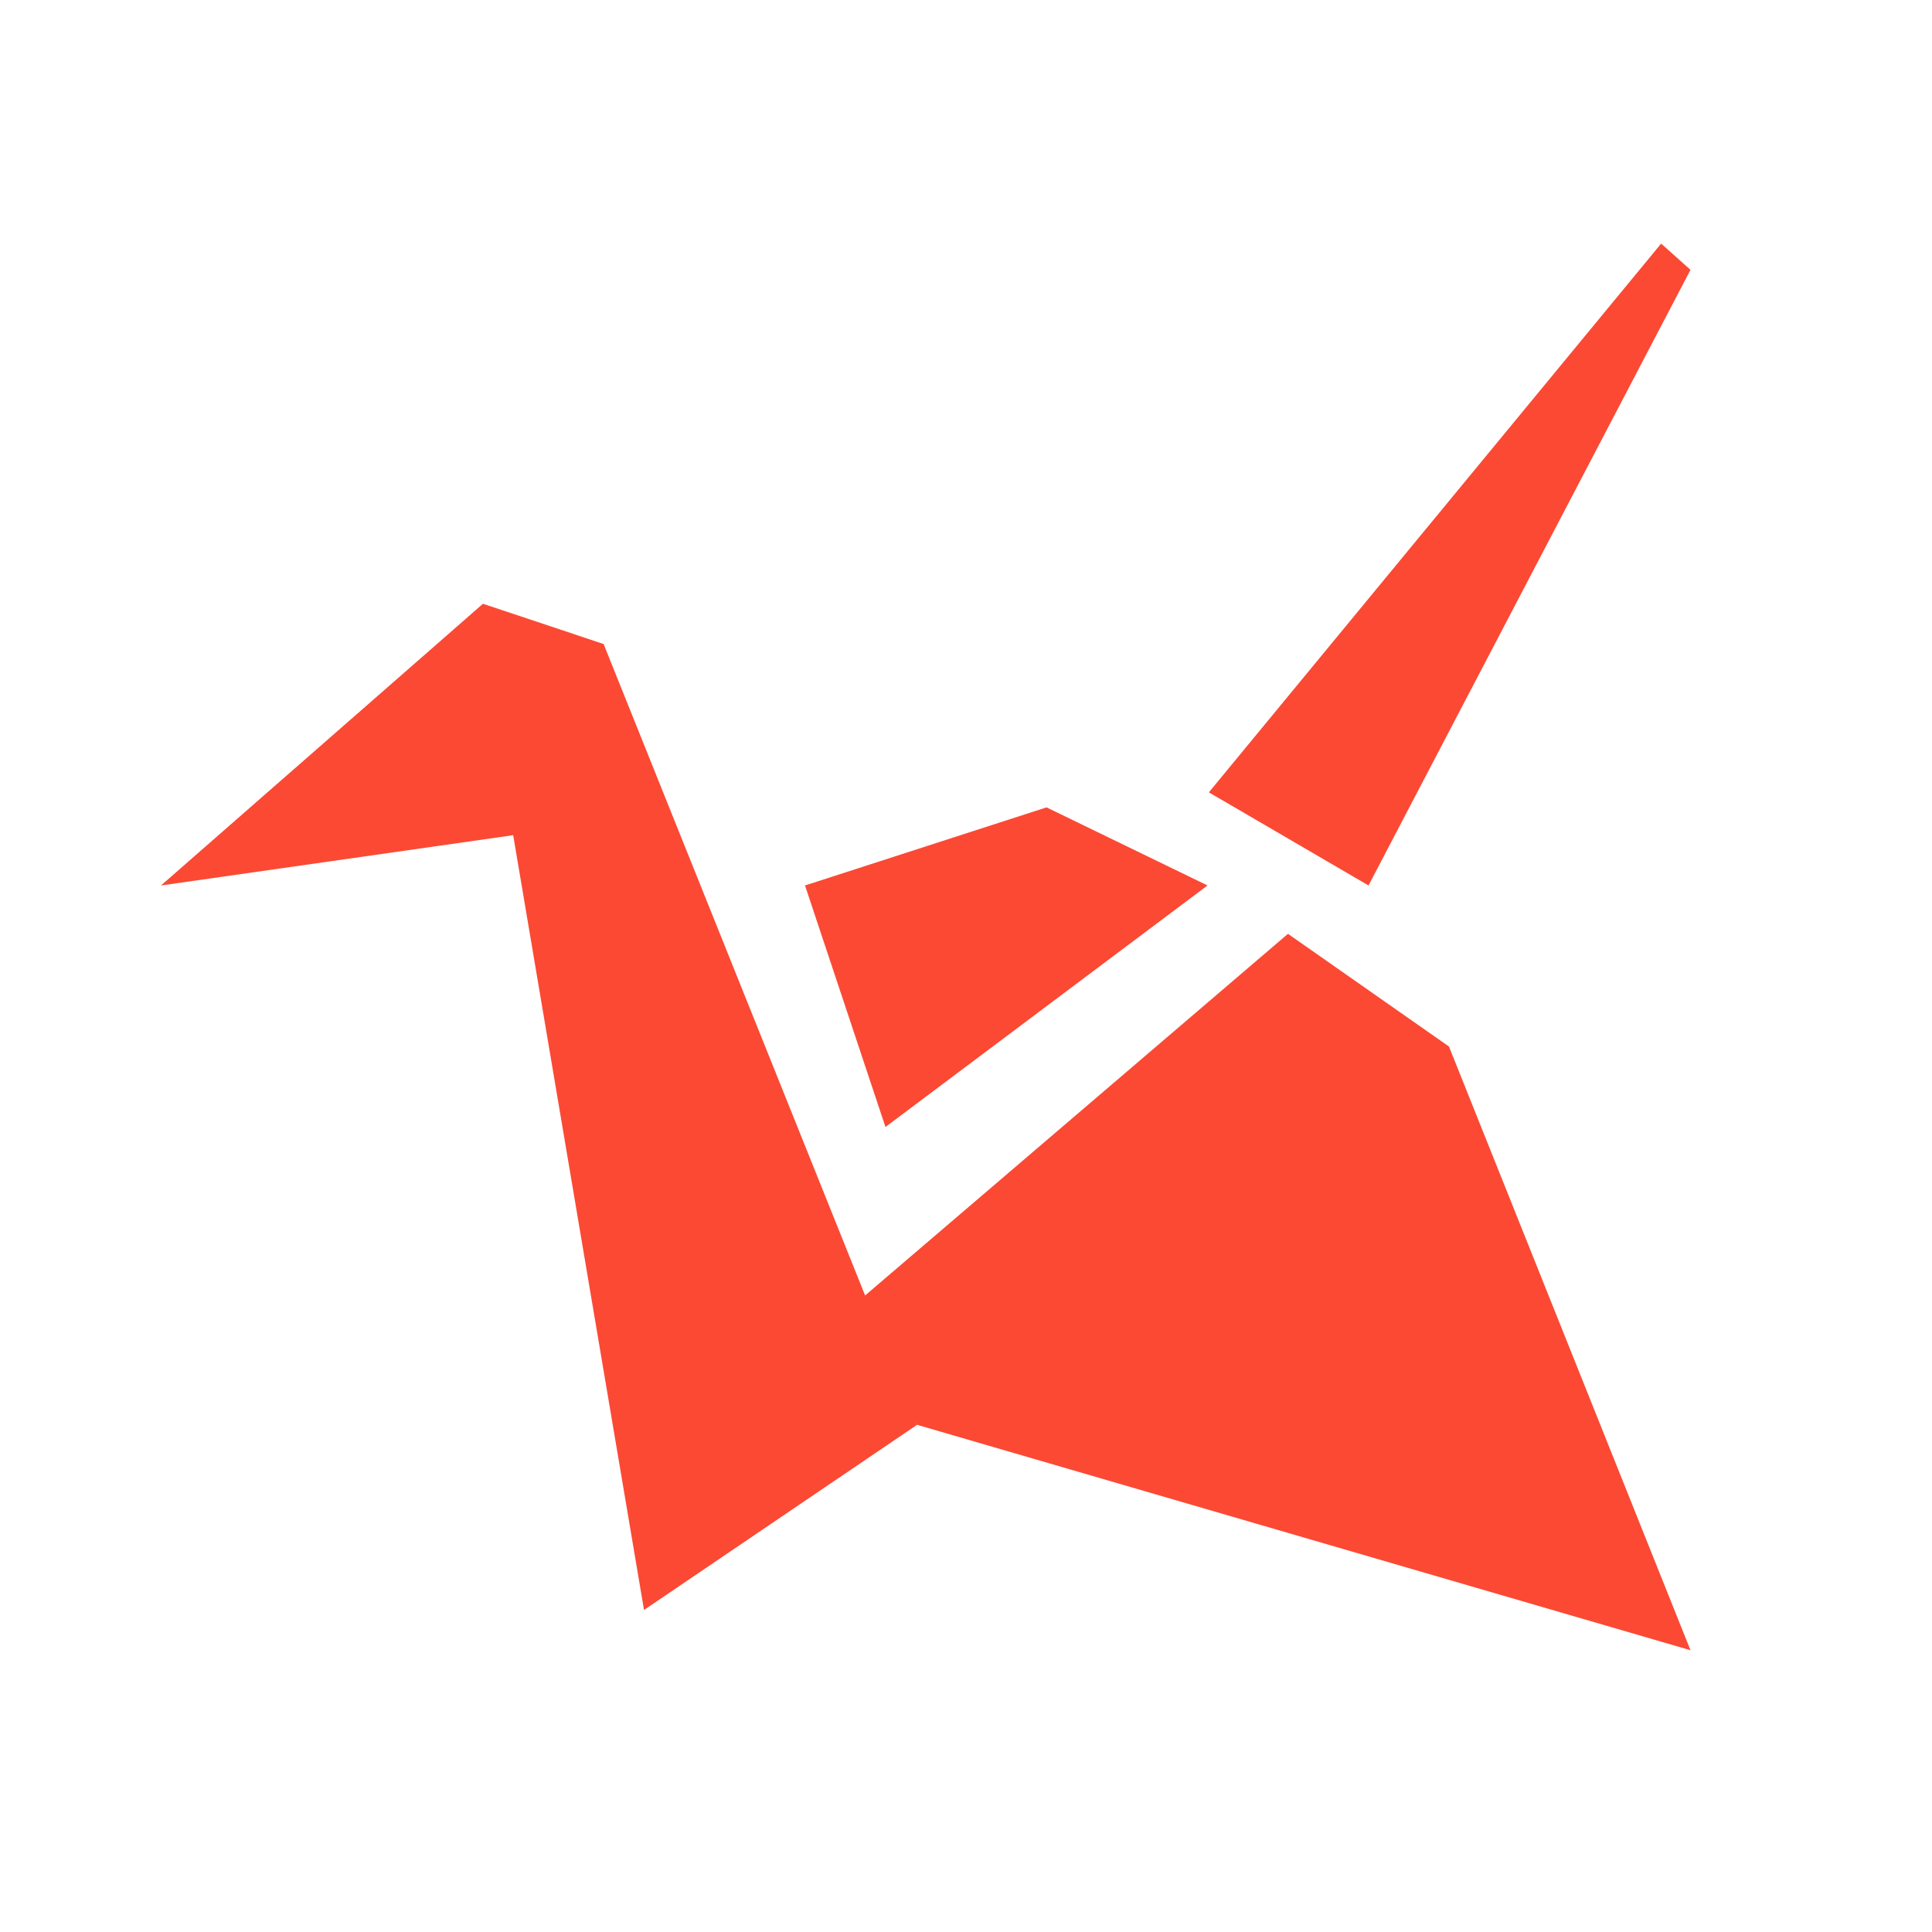
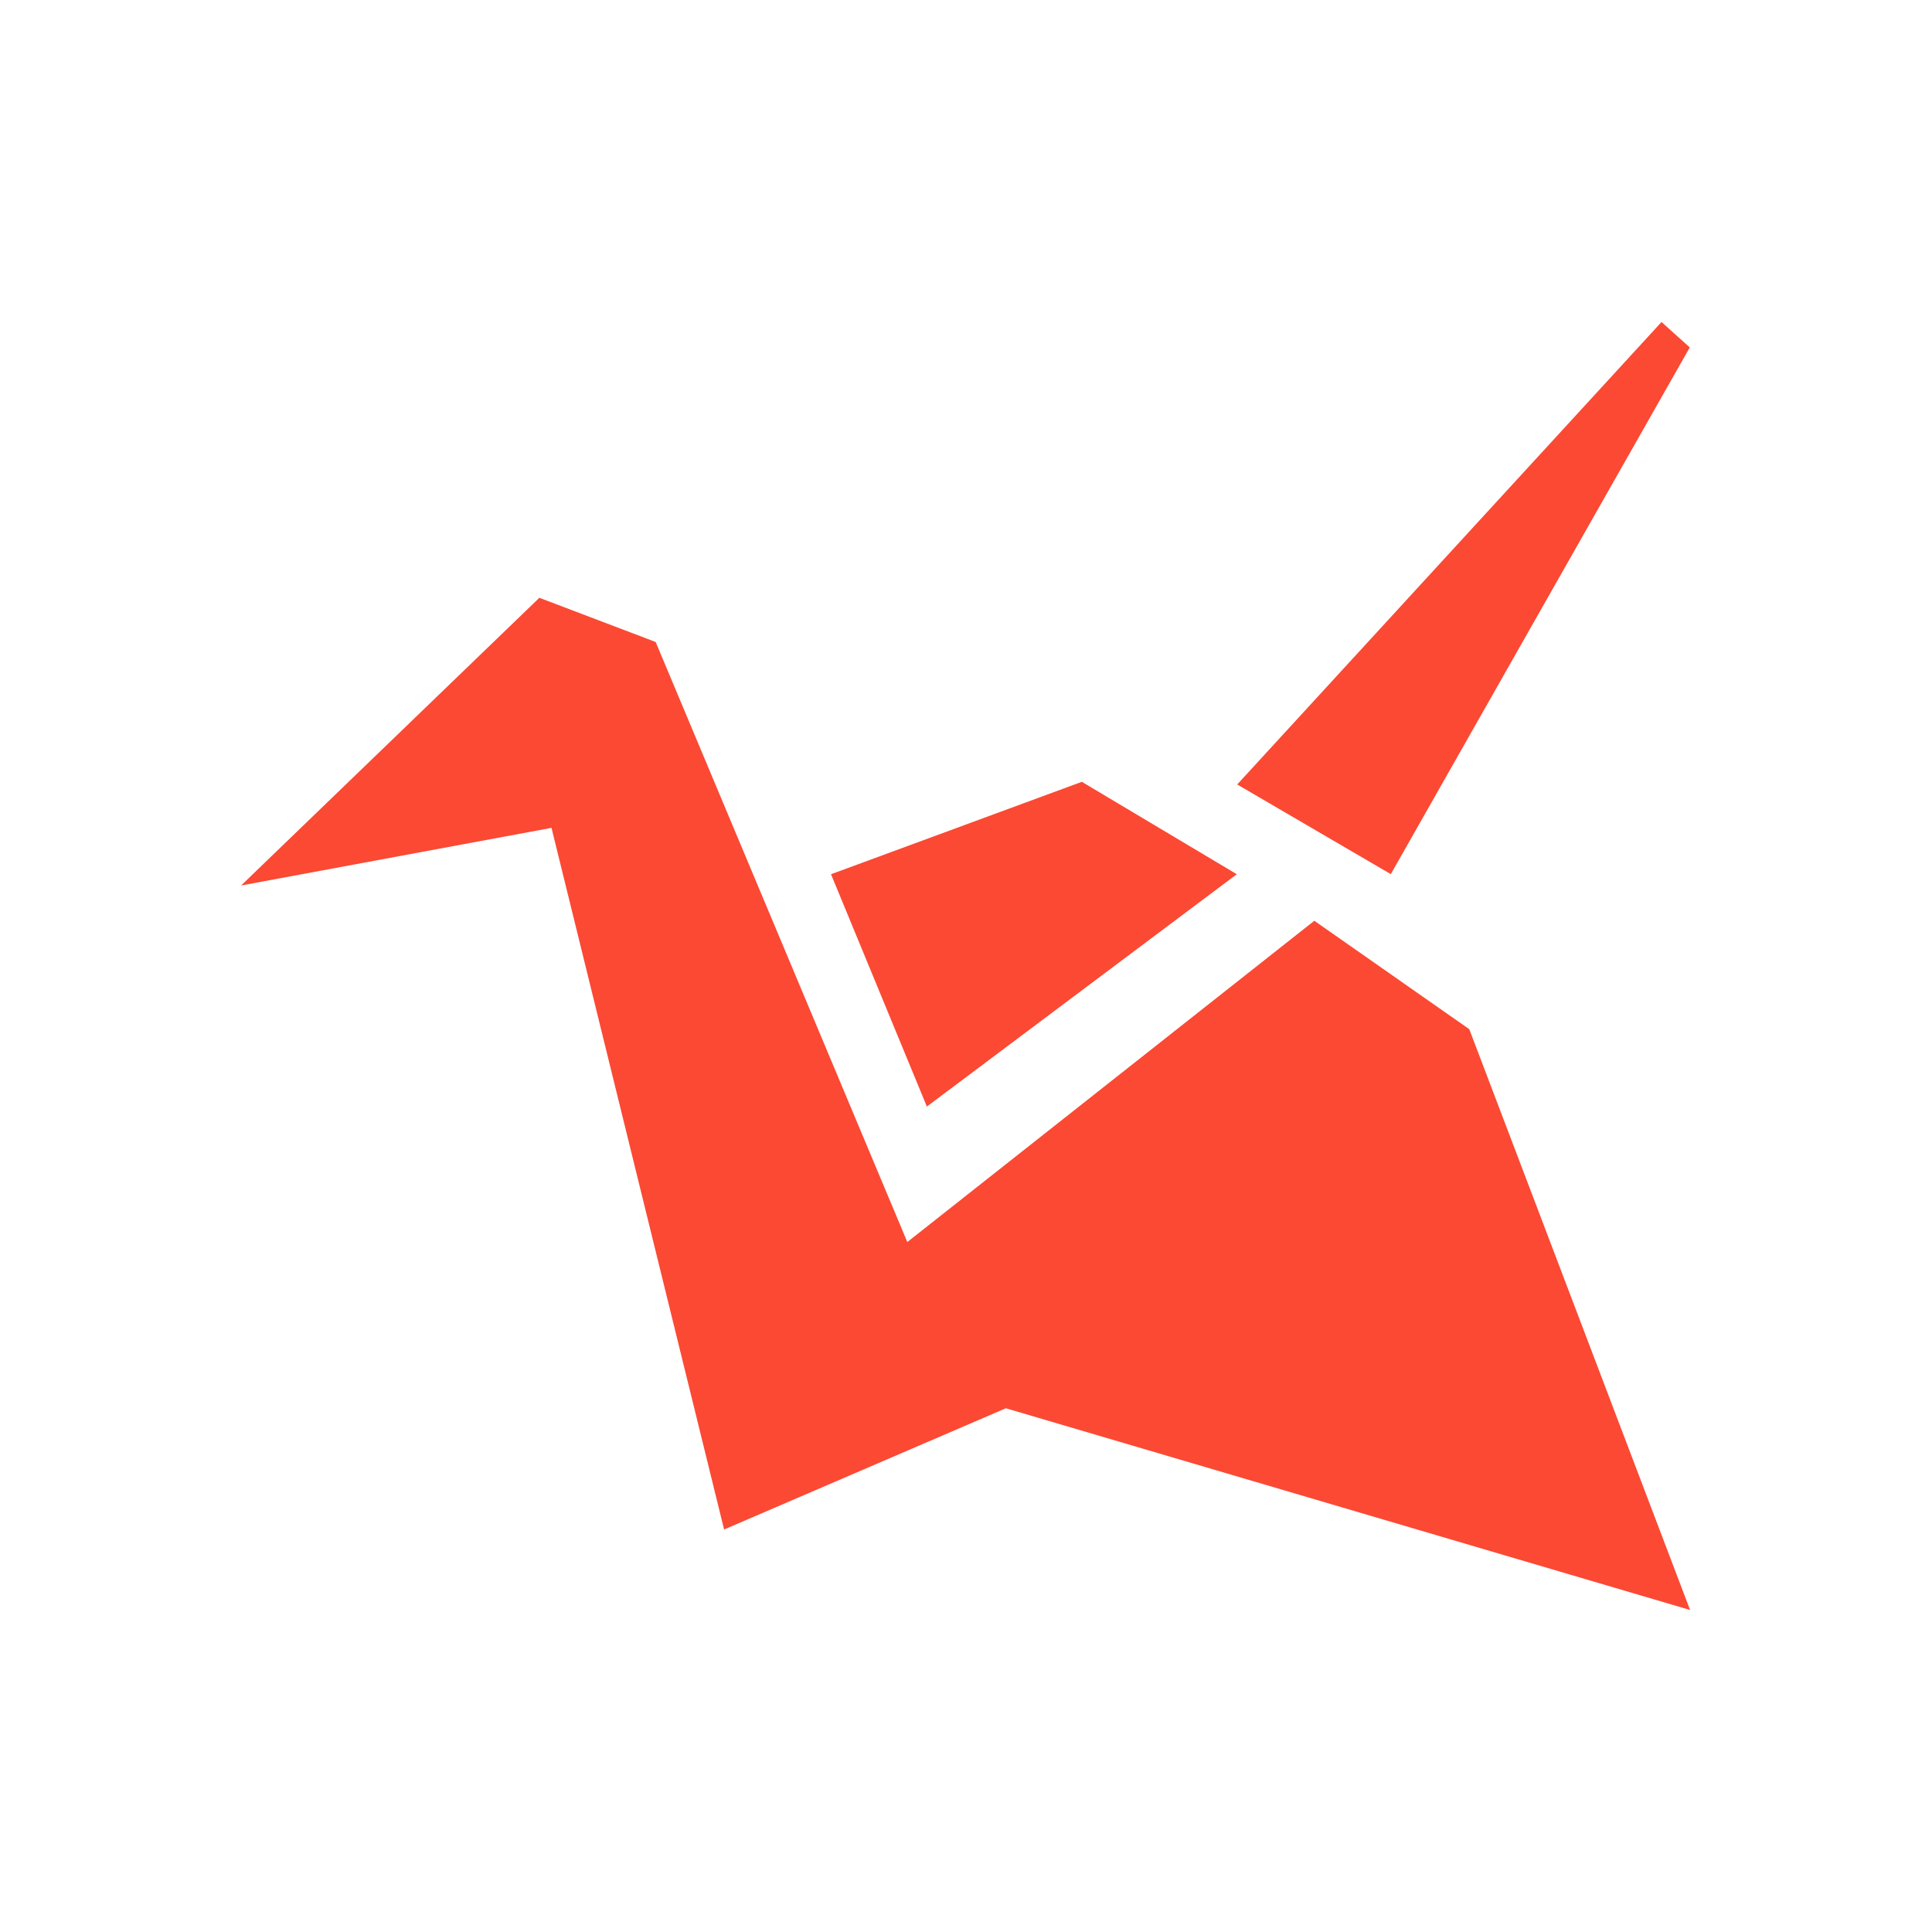
- <svg xmlns="http://www.w3.org/2000/svg" width="24" height="24" x="0" y="0" version="1.1" xml:space="preserve">
+ <svg xmlns="http://www.w3.org/2000/svg" width="24" height="24" version="1.1">
  <defs>
-     <style id="current-color-scheme" type="text/css">
-    .ColorScheme-Text { color:#ebdbb2; } .ColorScheme-Highlight { color:#fb4934; }
-   </style>
+     <style id="current-color-scheme" type="text/css">.ColorScheme-Text { color:#ebdbb2; } .ColorScheme-Highlight { color:#458588; } .ColorScheme-NeutralText { color:#fe8019; } .ColorScheme-PositiveText { color:#689d6a; } .ColorScheme-NegativeText { color:#fb4934; }</style>
  </defs>
-   <g transform="matrix(.83643 0 0 .83643 1.9628 2.2765)">
-     <path style="fill:currentColor" class="ColorScheme-Highlight" d="m22.76 1.286-4.782 9.143-2.371-1.383 6.717-8.15z" />
-     <path style="fill:currentColor" class="ColorScheme-Highlight" d="m11.273 19.037-4.055 2.75-1.943-11.507-5.231 0.747 4.782-4.184 1.792 0.598z" transform="translate(0 -.59778)" />
-     <path style="fill:currentColor" class="ColorScheme-Highlight" d="m19.173 12.821-2.391-1.674-6.423 5.493 0.914 1.799 11.487 3.348" />
-     <path style="fill:currentColor" class="ColorScheme-Highlight" d="m10.804 14.016-1.195-3.587 3.587-1.16 2.391 1.16z" />
-   </g>
+   <path class="ColorScheme-NegativeText" d="m20.64 4-5.271 5.745 1.908 1.114 3.714-6.543zm-13.94 3.426-3.705 3.574 3.856-0.716 2.144 8.716 3.5-1.506 8.5 2.506-2.743-7.215-1.925-1.347-5.056 3.991-3.126-7.454zm6.739 2.286-3.116 1.148 1.191 2.886 3.85-2.886z" fill="currentColor" />
</svg>
